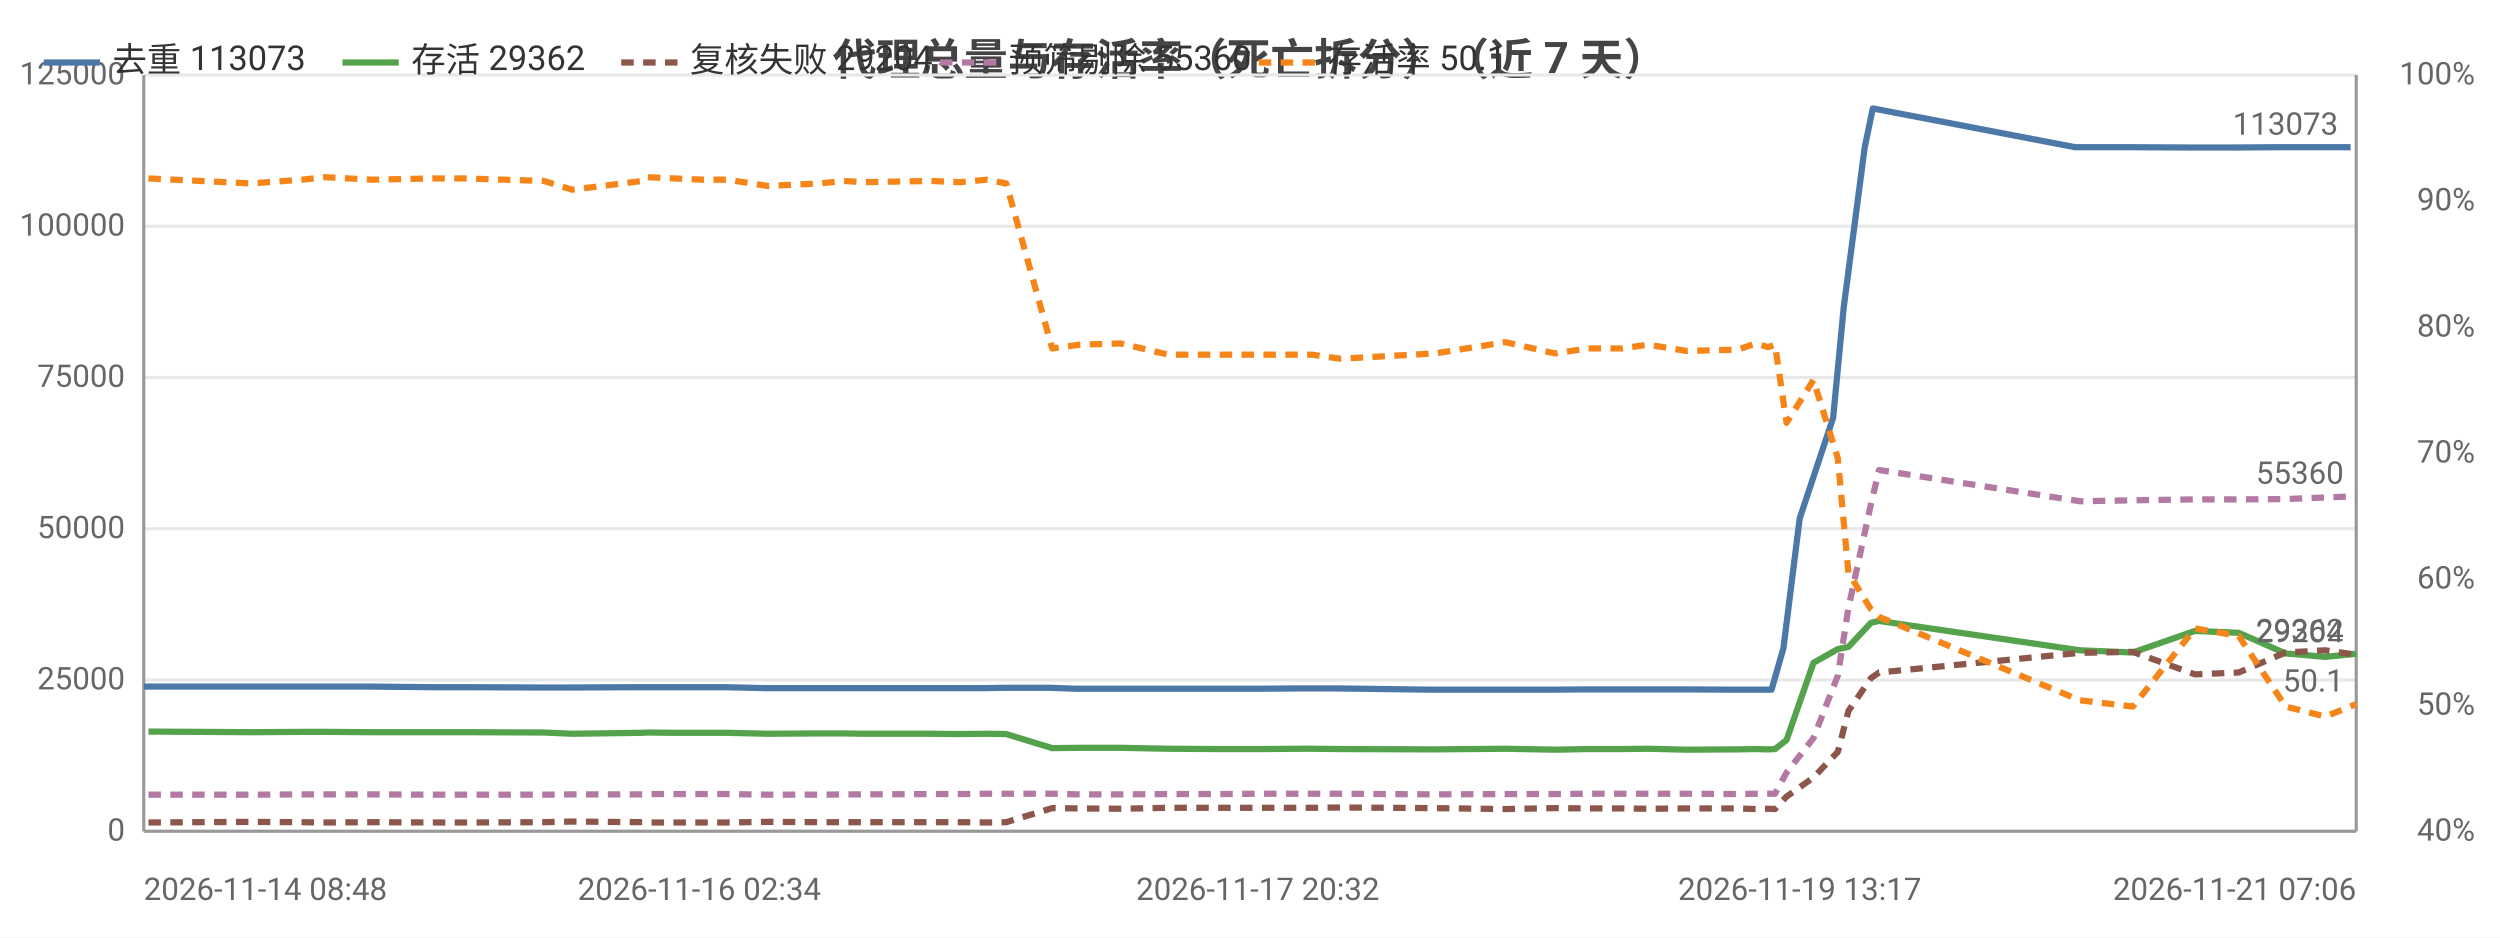
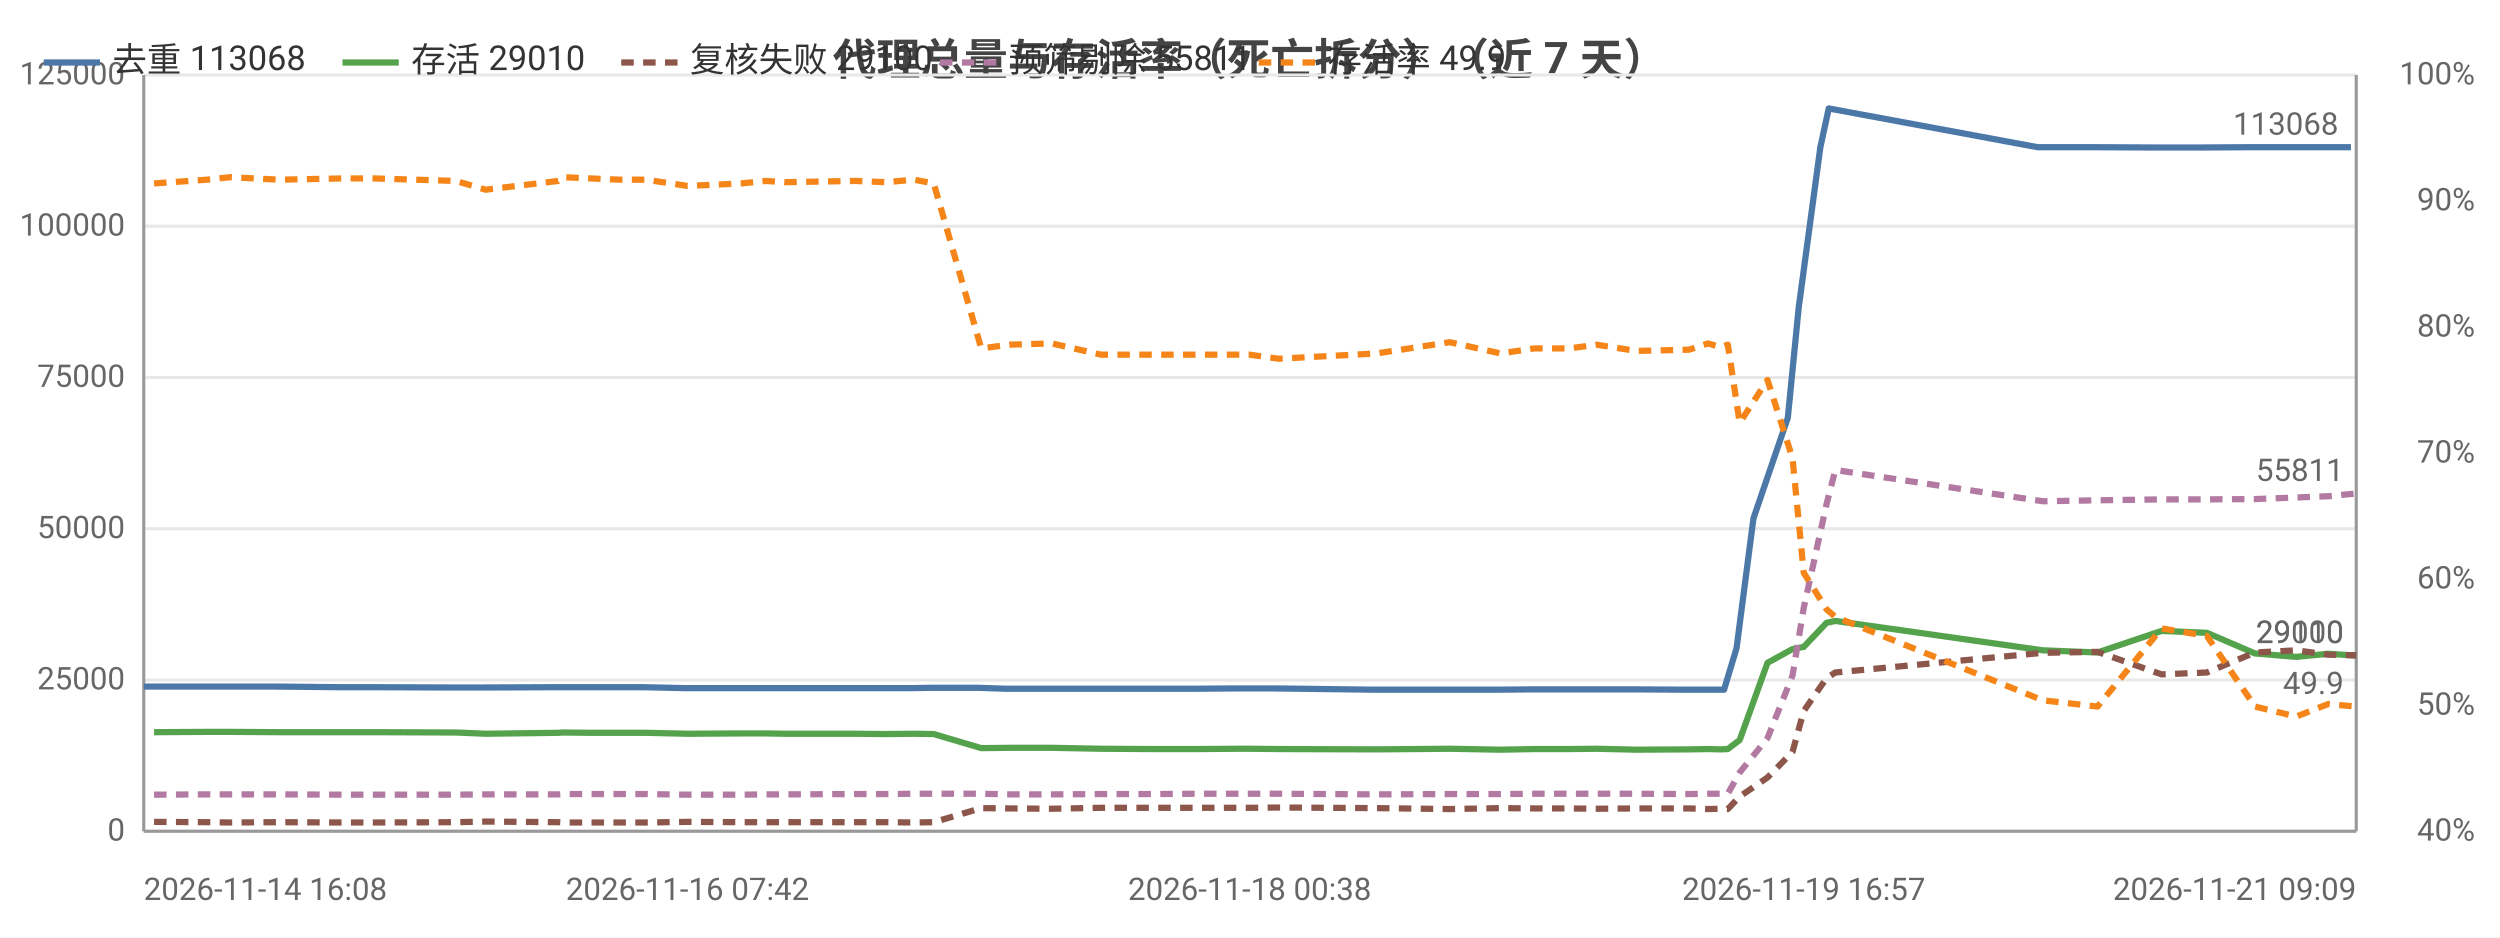
<svg xmlns="http://www.w3.org/2000/svg" width="800" height="300" viewBox="0 0 800 300">
  <rect width="800" height="300" fill="#ffffff" />
  <style>text{font-family:system-ui,-apple-system,'Segoe UI',Roboto,'PingFang SC','Microsoft YaHei','Noto Sans CJK SC',sans-serif}.g{stroke:#e8e8e8;stroke-width:1}.a{stroke:#999;stroke-width:1}.t{font-size:10px;fill:#666}.m{font-size:10px;text-anchor:middle;fill:#666}.e{font-size:10px;text-anchor:end;fill:#666}.l{font-size:11px;fill:#333}.tt{font-size:14px;font-weight:600;text-anchor:middle;fill:#444}.em{font-size:13px;text-anchor:middle;fill:#999}</style>
  <text class="tt" x="400.0" y="24">代理总量与存活率（死亡拆分）（近 7 天）</text>
  <line class="g" x1="46" y1="266" x2="754" y2="266" />
  <text class="e" x="40" y="269">0</text>
  <line class="g" x1="46" y1="217.6" x2="754" y2="217.6" />
  <text class="e" x="40" y="220.6">25000</text>
  <line class="g" x1="46" y1="169.2" x2="754" y2="169.2" />
  <text class="e" x="40" y="172.2">50000</text>
  <line class="g" x1="46" y1="120.8" x2="754" y2="120.8" />
  <text class="e" x="40" y="123.8">75000</text>
  <line class="g" x1="46" y1="72.4" x2="754" y2="72.4" />
  <text class="e" x="40" y="75.4">100000</text>
  <line class="g" x1="46" y1="24" x2="754" y2="24" />
  <text class="e" x="40" y="27">125000</text>
  <text class="e" x="792" y="269">40%</text>
  <text class="e" x="792" y="228.7">50%</text>
  <text class="e" x="792" y="188.3">60%</text>
  <text class="e" x="792" y="148">70%</text>
  <text class="e" x="792" y="107.7">80%</text>
  <text class="e" x="792" y="67.3">90%</text>
  <text class="e" x="792" y="27">100%</text>
  <line class="a" x1="754" y1="24" x2="754" y2="266" />
  <line class="a" x1="46" y1="24" x2="46" y2="266" />
  <line class="a" x1="46" y1="266" x2="754" y2="266" />
-   <polyline fill="none" stroke="#4c78a8" stroke-width="2" stroke-linejoin="round" points="46,219.7 77.2,219.7 78.8,219.7 95.1,219.7 102.7,219.7 117.9,219.7 137.9,219.9 148.1,219.9 172.9,220.0 182.1,220.0 204.6,219.9 206.3,219.9 214.8,219.9 223.8,219.9 232.0,219.9 244.7,220.2 261.3,220.2 268.9,220.2 275.0,220.2 296.7,220.2 306.2,220.2 315.0,220.2 321.2,220.1 335.9,220.1 344.4,220.4 357.6,220.4 372.9,220.4 388.9,220.4 402.5,220.4 415.3,220.3 419.1,220.3 428.0,220.3 458.4,220.7 481.0,220.7 496.5,220.7 507.1,220.6 518.2,220.6 526.5,220.6 538.8,220.6 555.1,220.7 561.1,220.7 565.0,220.7 566.9,220.7 570.7,207.4 575.9,165.9 586.6,133.7 590.0,98.3 596.7,47.2 599.3,34.7 664.0,47.1 680.9,47.1 700.6,47.2 714.8,47.2 729.6,47.1 742.3,47.1 752.2,47.1" />
+   <polyline fill="none" stroke="#4c78a8" stroke-width="2" stroke-linejoin="round" points="46,219.7 47.6,219.7 64.5,219.7 72.3,219.7 88.0,219.7 108.7,219.9 119.2,219.9 144.8,220.0 154.4,220.0 177.6,219.9 179.3,219.9 188.1,219.9 197.4,219.9 205.8,219.9 219.0,220.2 236.1,220.2 244.0,220.2 250.3,220.2 272.7,220.2 282.5,220.2 291.6,220.2 298.0,220.1 313.1,220.1 321.9,220.4 335.6,220.4 351.3,220.4 367.9,220.4 382.0,220.4 395.2,220.3 399.1,220.3 408.3,220.3 439.7,220.7 463.0,220.7 479.1,220.7 490.0,220.6 501.5,220.6 510.0,220.6 522.7,220.6 539.5,220.7 545.8,220.7 549.7,220.7 551.7,220.7 555.7,207.4 561.1,165.9 572.1,133.7 575.6,98.3 582.5,47.2 585.2,34.7 652.0,47.1 669.5,47.1 689.8,47.2 704.5,47.2 719.8,47.1 732.9,47.1 743.1,47.1 752.3,47.1" />
  <circle cx="46" cy="219.7" r="4" fill="transparent" />
-   <circle cx="95.1" cy="219.7" r="4" fill="transparent" />
-   <circle cx="137.9" cy="219.9" r="4" fill="transparent" />
-   <circle cx="182.1" cy="220.0" r="4" fill="transparent" />
-   <circle cx="214.8" cy="219.9" r="4" fill="transparent" />
-   <circle cx="232.0" cy="219.9" r="4" fill="transparent" />
-   <circle cx="268.9" cy="220.2" r="4" fill="transparent" />
-   <circle cx="306.2" cy="220.2" r="4" fill="transparent" />
-   <circle cx="335.9" cy="220.1" r="4" fill="transparent" />
-   <circle cx="372.9" cy="220.4" r="4" fill="transparent" />
-   <circle cx="415.3" cy="220.3" r="4" fill="transparent" />
-   <circle cx="458.4" cy="220.7" r="4" fill="transparent" />
-   <circle cx="507.1" cy="220.6" r="4" fill="transparent" />
-   <circle cx="538.8" cy="220.6" r="4" fill="transparent" />
-   <circle cx="565.0" cy="220.7" r="4" fill="transparent" />
-   <circle cx="570.7" cy="207.4" r="4" fill="transparent" />
-   <circle cx="590.0" cy="98.3" r="4" fill="transparent" />
-   <circle cx="664.0" cy="47.1" r="4" fill="transparent" />
-   <circle cx="714.8" cy="47.2" r="4" fill="transparent" />
-   <circle cx="752.2" cy="47.1" r="4" fill="transparent" />
-   <text class="t" x="748.2" y="43.1" text-anchor="end" fill="#4c78a8">113073</text>
-   <polyline fill="none" stroke="#54a24b" stroke-width="2" stroke-linejoin="round" points="47.5,234.1 80.4,234.3 96.7,234.2 104.0,234.2 119.2,234.3 138.7,234.3 148.8,234.3 174.0,234.4 183.1,234.8 205.6,234.5 207.1,234.4 215.7,234.5 224.7,234.5 232.8,234.5 245.7,234.8 262.3,234.7 270.0,234.7 276.0,234.8 297.8,234.8 307.0,234.9 315.9,234.8 322.0,234.9 336.7,239.4 345.4,239.3 358.6,239.3 373.9,239.6 390.0,239.7 403.5,239.7 416.1,239.6 419.9,239.6 428.9,239.7 459.2,239.8 481.8,239.6 497.6,239.9 507.9,239.7 519.0,239.7 527.4,239.6 539.7,239.9 556.0,239.8 561.9,239.7 565.8,239.8 568.0,239.7 571.7,236.8 580.3,212.1 588.1,207.7 591.5,207.0 598.7,199.3 601.3,198.7 665.6,208.1 682.5,208.8 702.4,201.9 716.4,202.5 731.4,209.1 744.1,210.2 754,209.2" />
-   <circle cx="47.5" cy="234.1" r="4" fill="transparent" />
-   <circle cx="104.0" cy="234.2" r="4" fill="transparent" />
-   <circle cx="148.8" cy="234.3" r="4" fill="transparent" />
-   <circle cx="205.6" cy="234.5" r="4" fill="transparent" />
-   <circle cx="215.7" cy="234.5" r="4" fill="transparent" />
-   <circle cx="245.7" cy="234.8" r="4" fill="transparent" />
-   <circle cx="276.0" cy="234.8" r="4" fill="transparent" />
-   <circle cx="315.9" cy="234.8" r="4" fill="transparent" />
-   <circle cx="345.4" cy="239.3" r="4" fill="transparent" />
-   <circle cx="390.0" cy="239.7" r="4" fill="transparent" />
-   <circle cx="416.1" cy="239.6" r="4" fill="transparent" />
-   <circle cx="459.2" cy="239.8" r="4" fill="transparent" />
-   <circle cx="507.9" cy="239.7" r="4" fill="transparent" />
-   <circle cx="539.7" cy="239.9" r="4" fill="transparent" />
-   <circle cx="565.8" cy="239.8" r="4" fill="transparent" />
-   <circle cx="580.3" cy="212.1" r="4" fill="transparent" />
-   <circle cx="591.5" cy="207.0" r="4" fill="transparent" />
-   <circle cx="665.6" cy="208.1" r="4" fill="transparent" />
-   <circle cx="716.4" cy="202.5" r="4" fill="transparent" />
-   <circle cx="754" cy="209.2" r="4" fill="transparent" />
-   <text class="t" x="750" y="205.2" text-anchor="end" fill="#54a24b">29362</text>
-   <polyline fill="none" stroke="#8c564b" stroke-width="2" stroke-dasharray="4,3" stroke-linejoin="round" points="47.5,263.2 80.4,263.0 96.7,263.1 104.0,263.2 119.2,263.1 138.7,263.2 148.8,263.2 174.0,263.1 183.1,262.9 205.6,263.1 207.1,263.2 215.7,263.2 224.7,263.2 232.8,263.2 245.7,263.0 262.3,263.1 270.0,263.1 276.0,263.1 297.8,263.1 307.0,263.1 315.9,263.2 322.0,263.1 336.7,258.6 345.4,258.7 358.6,258.8 373.9,258.5 390.0,258.5 403.5,258.5 416.1,258.5 419.9,258.5 428.9,258.4 459.2,258.6 481.8,258.9 497.6,258.6 507.9,258.7 519.0,258.7 527.4,258.8 539.7,258.7 556.0,258.7 561.9,258.9 565.8,258.8 568.0,258.9 571.7,254.9 580.3,248.8 588.1,240.6 591.5,227.5 598.7,217.0 601.3,215.2 665.6,208.9 682.5,208.6 702.4,215.8 716.4,215.2 731.4,208.8 744.1,208.1 754,209.5" />
-   <circle cx="47.5" cy="263.2" r="4" fill="transparent" />
-   <circle cx="104.0" cy="263.2" r="4" fill="transparent" />
-   <circle cx="148.8" cy="263.2" r="4" fill="transparent" />
-   <circle cx="205.6" cy="263.1" r="4" fill="transparent" />
-   <circle cx="215.7" cy="263.2" r="4" fill="transparent" />
-   <circle cx="245.7" cy="263.0" r="4" fill="transparent" />
-   <circle cx="276.0" cy="263.1" r="4" fill="transparent" />
-   <circle cx="315.9" cy="263.2" r="4" fill="transparent" />
-   <circle cx="345.4" cy="258.7" r="4" fill="transparent" />
-   <circle cx="390.0" cy="258.5" r="4" fill="transparent" />
-   <circle cx="416.1" cy="258.5" r="4" fill="transparent" />
-   <circle cx="459.2" cy="258.6" r="4" fill="transparent" />
-   <circle cx="507.9" cy="258.7" r="4" fill="transparent" />
-   <circle cx="539.7" cy="258.7" r="4" fill="transparent" />
-   <circle cx="565.8" cy="258.8" r="4" fill="transparent" />
-   <circle cx="580.3" cy="248.8" r="4" fill="transparent" />
-   <circle cx="591.5" cy="227.5" r="4" fill="transparent" />
-   <circle cx="665.6" cy="208.9" r="4" fill="transparent" />
-   <circle cx="716.4" cy="215.2" r="4" fill="transparent" />
-   <circle cx="754" cy="209.5" r="4" fill="transparent" />
-   <text class="t" x="750" y="205.5" text-anchor="end" fill="#8c564b">29204</text>
-   <polyline fill="none" stroke="#b279a2" stroke-width="2" stroke-dasharray="4,3" stroke-linejoin="round" points="47.5,254.3 80.4,254.3 96.7,254.2 104.0,254.2 119.2,254.2 138.7,254.3 148.8,254.3 174.0,254.3 183.1,254.2 205.6,254.2 207.1,254.1 215.7,254.1 224.7,254.1 232.8,254.1 245.7,254.3 262.3,254.3 270.0,254.2 276.0,254.2 297.8,254.1 307.0,254.1 315.9,254.0 322.0,254.0 336.7,254.0 345.4,254.2 358.6,254.2 373.9,254.1 390.0,254.1 403.5,254.0 416.1,254.0 419.9,254.0 428.9,254.0 459.2,254.2 481.8,254.1 497.6,254.1 507.9,254.0 519.0,254.0 527.4,254.0 539.7,254.0 556.0,254.1 561.9,254.0 565.8,254.0 568.0,254.0 571.7,247.2 580.3,236.2 588.1,216.2 591.5,194.5 598.7,161.3 601.3,150.4 665.6,160.4 682.5,160.1 702.4,159.8 716.4,159.8 731.4,159.7 744.1,159.2 754,158.8" />
-   <circle cx="47.5" cy="254.3" r="4" fill="transparent" />
-   <circle cx="104.0" cy="254.2" r="4" fill="transparent" />
-   <circle cx="148.8" cy="254.3" r="4" fill="transparent" />
-   <circle cx="205.6" cy="254.2" r="4" fill="transparent" />
-   <circle cx="215.7" cy="254.1" r="4" fill="transparent" />
-   <circle cx="245.7" cy="254.3" r="4" fill="transparent" />
-   <circle cx="276.0" cy="254.2" r="4" fill="transparent" />
-   <circle cx="315.9" cy="254.0" r="4" fill="transparent" />
-   <circle cx="345.4" cy="254.2" r="4" fill="transparent" />
-   <circle cx="390.0" cy="254.1" r="4" fill="transparent" />
-   <circle cx="416.1" cy="254.0" r="4" fill="transparent" />
-   <circle cx="459.2" cy="254.2" r="4" fill="transparent" />
-   <circle cx="507.9" cy="254.0" r="4" fill="transparent" />
-   <circle cx="539.7" cy="254.0" r="4" fill="transparent" />
-   <circle cx="565.8" cy="254.0" r="4" fill="transparent" />
-   <circle cx="580.3" cy="236.2" r="4" fill="transparent" />
-   <circle cx="591.5" cy="194.5" r="4" fill="transparent" />
-   <circle cx="665.6" cy="160.4" r="4" fill="transparent" />
-   <circle cx="716.4" cy="159.8" r="4" fill="transparent" />
-   <circle cx="754" cy="158.8" r="4" fill="transparent" />
-   <text class="t" x="750" y="154.8" text-anchor="end" fill="#b279a2">55360</text>
-   <polyline fill="none" stroke="#f58518" stroke-width="2" stroke-dasharray="4,3" stroke-linejoin="round" points="47.5,57.1 80.4,58.7 96.7,57.5 104.0,56.7 119.2,57.5 138.7,57.1 148.8,57.1 174.0,57.9 183.1,60.7 205.6,57.9 207.1,56.7 215.7,57.1 224.7,57.5 232.8,57.5 245.7,59.5 262.3,58.7 270.0,57.9 276.0,58.3 297.8,57.9 307.0,58.3 315.9,57.5 322.0,58.7 336.7,111.5 345.4,110.3 358.6,109.9 373.9,113.5 390.0,113.5 403.5,113.5 416.1,113.5 419.9,113.5 428.9,114.8 459.2,113.1 481.8,109.5 497.6,113.1 507.9,111.5 519.0,111.5 527.4,110.3 539.7,112.3 556.0,111.9 561.9,109.9 565.8,111.1 568.0,110.3 571.7,135.3 580.3,121.6 588.1,146.6 591.5,183.3 598.7,195.0 601.3,197.4 665.6,224.1 682.5,226.1 702.4,201.1 716.4,203.5 731.4,226.1 744.1,229.3 754,225.3" />
-   <circle cx="47.5" cy="57.1" r="4" fill="transparent" />
-   <circle cx="104.0" cy="56.7" r="4" fill="transparent" />
-   <circle cx="148.8" cy="57.1" r="4" fill="transparent" />
-   <circle cx="205.6" cy="57.9" r="4" fill="transparent" />
-   <circle cx="215.7" cy="57.1" r="4" fill="transparent" />
-   <circle cx="245.7" cy="59.5" r="4" fill="transparent" />
-   <circle cx="276.0" cy="58.3" r="4" fill="transparent" />
-   <circle cx="315.9" cy="57.5" r="4" fill="transparent" />
-   <circle cx="345.4" cy="110.3" r="4" fill="transparent" />
-   <circle cx="390.0" cy="113.5" r="4" fill="transparent" />
-   <circle cx="416.1" cy="113.5" r="4" fill="transparent" />
-   <circle cx="459.2" cy="113.1" r="4" fill="transparent" />
-   <circle cx="507.9" cy="111.5" r="4" fill="transparent" />
-   <circle cx="539.7" cy="112.3" r="4" fill="transparent" />
-   <circle cx="565.8" cy="111.1" r="4" fill="transparent" />
-   <circle cx="580.3" cy="121.6" r="4" fill="transparent" />
-   <circle cx="591.5" cy="183.3" r="4" fill="transparent" />
-   <circle cx="665.6" cy="224.1" r="4" fill="transparent" />
-   <circle cx="716.4" cy="203.5" r="4" fill="transparent" />
-   <circle cx="754" cy="225.3" r="4" fill="transparent" />
-   <text class="t" x="750" y="221.3" text-anchor="end" fill="#f58518">50.1</text>
-   <text class="t" x="46" y="288">2026-11-14 08:48</text>
-   <text class="m" x="223.8" y="288">2026-11-16 02:34</text>
-   <text class="m" x="402.5" y="288">2026-11-17 20:32</text>
-   <text class="m" x="575.9" y="288">2026-11-19 13:17</text>
-   <text class="e" x="754" y="288">2026-11-21 07:06</text>
+   <circle cx="72.3" cy="219.7" r="4" fill="transparent" />
+   <circle cx="119.2" cy="219.9" r="4" fill="transparent" />
+   <circle cx="177.6" cy="219.9" r="4" fill="transparent" />
+   <circle cx="197.4" cy="219.9" r="4" fill="transparent" />
+   <circle cx="219.0" cy="220.2" r="4" fill="transparent" />
+   <circle cx="250.3" cy="220.2" r="4" fill="transparent" />
+   <circle cx="291.6" cy="220.2" r="4" fill="transparent" />
+   <circle cx="321.9" cy="220.4" r="4" fill="transparent" />
+   <circle cx="367.9" cy="220.4" r="4" fill="transparent" />
+   <circle cx="399.1" cy="220.3" r="4" fill="transparent" />
+   <circle cx="463.0" cy="220.7" r="4" fill="transparent" />
+   <circle cx="501.5" cy="220.6" r="4" fill="transparent" />
+   <circle cx="539.5" cy="220.7" r="4" fill="transparent" />
+   <circle cx="551.7" cy="220.7" r="4" fill="transparent" />
+   <circle cx="561.1" cy="165.9" r="4" fill="transparent" />
+   <circle cx="582.5" cy="47.2" r="4" fill="transparent" />
+   <circle cx="669.5" cy="47.1" r="4" fill="transparent" />
+   <circle cx="719.8" cy="47.1" r="4" fill="transparent" />
+   <circle cx="752.3" cy="47.1" r="4" fill="transparent" />
+   <text class="t" x="748.3" y="43.1" text-anchor="end" fill="#4c78a8">113068</text>
+   <polyline fill="none" stroke="#54a24b" stroke-width="2" stroke-linejoin="round" points="49.3,234.3 66.2,234.2 73.7,234.2 89.4,234.3 109.5,234.3 120.0,234.3 145.9,234.4 155.4,234.8 178.6,234.5 180.2,234.4 189.1,234.5 198.3,234.5 206.7,234.5 220.0,234.8 237.2,234.7 245.1,234.7 251.3,234.8 273.8,234.8 283.4,234.9 292.5,234.8 298.8,234.9 314.0,239.4 323.0,239.3 336.6,239.3 352.4,239.6 369.0,239.7 383.0,239.7 396.0,239.6 399.9,239.6 409.2,239.7 440.5,239.8 463.9,239.6 480.2,239.9 490.9,239.7 502.2,239.7 510.9,239.6 523.6,239.9 540.5,239.8 546.6,239.7 550.6,239.8 552.9,239.7 556.7,236.8 565.6,212.1 573.6,207.7 577.2,207.0 584.5,199.3 587.3,198.7 653.7,208.1 671.2,208.8 691.7,201.9 706.2,202.5 721.6,209.1 734.8,210.2 745.0,209.2 754,209.8" />
+   <circle cx="49.3" cy="234.3" r="4" fill="transparent" />
+   <circle cx="89.4" cy="234.3" r="4" fill="transparent" />
+   <circle cx="145.9" cy="234.4" r="4" fill="transparent" />
+   <circle cx="180.2" cy="234.4" r="4" fill="transparent" />
+   <circle cx="198.3" cy="234.5" r="4" fill="transparent" />
+   <circle cx="237.2" cy="234.7" r="4" fill="transparent" />
+   <circle cx="273.8" cy="234.8" r="4" fill="transparent" />
+   <circle cx="298.8" cy="234.9" r="4" fill="transparent" />
+   <circle cx="336.6" cy="239.3" r="4" fill="transparent" />
+   <circle cx="383.0" cy="239.7" r="4" fill="transparent" />
+   <circle cx="399.9" cy="239.6" r="4" fill="transparent" />
+   <circle cx="463.9" cy="239.6" r="4" fill="transparent" />
+   <circle cx="502.2" cy="239.7" r="4" fill="transparent" />
+   <circle cx="540.5" cy="239.8" r="4" fill="transparent" />
+   <circle cx="552.9" cy="239.7" r="4" fill="transparent" />
+   <circle cx="573.6" cy="207.7" r="4" fill="transparent" />
+   <circle cx="584.5" cy="199.3" r="4" fill="transparent" />
+   <circle cx="671.2" cy="208.8" r="4" fill="transparent" />
+   <circle cx="721.6" cy="209.1" r="4" fill="transparent" />
+   <circle cx="754" cy="209.8" r="4" fill="transparent" />
+   <text class="t" x="750" y="205.8" text-anchor="end" fill="#54a24b">29010</text>
+   <polyline fill="none" stroke="#8c564b" stroke-width="2" stroke-dasharray="4,3" stroke-linejoin="round" points="49.3,263.0 66.2,263.1 73.7,263.2 89.4,263.1 109.5,263.2 120.0,263.2 145.9,263.1 155.4,262.9 178.6,263.1 180.2,263.2 189.1,263.2 198.3,263.2 206.7,263.2 220.0,263.0 237.2,263.1 245.1,263.1 251.3,263.1 273.8,263.1 283.4,263.1 292.5,263.2 298.8,263.1 314.0,258.6 323.0,258.7 336.6,258.8 352.4,258.5 369.0,258.5 383.0,258.5 396.0,258.5 399.9,258.5 409.2,258.4 440.5,258.6 463.9,258.9 480.2,258.6 490.9,258.7 502.2,258.7 510.9,258.8 523.6,258.7 540.5,258.7 546.6,258.9 550.6,258.8 552.9,258.9 556.7,254.9 565.6,248.8 573.6,240.6 577.2,227.5 584.5,217.0 587.3,215.2 653.7,208.9 671.2,208.6 691.7,215.8 706.2,215.2 721.6,208.8 734.8,208.1 745.0,209.5 754,209.7" />
+   <circle cx="49.3" cy="263.0" r="4" fill="transparent" />
+   <circle cx="89.4" cy="263.1" r="4" fill="transparent" />
+   <circle cx="145.9" cy="263.1" r="4" fill="transparent" />
+   <circle cx="180.2" cy="263.2" r="4" fill="transparent" />
+   <circle cx="198.3" cy="263.2" r="4" fill="transparent" />
+   <circle cx="237.2" cy="263.1" r="4" fill="transparent" />
+   <circle cx="273.8" cy="263.1" r="4" fill="transparent" />
+   <circle cx="298.8" cy="263.1" r="4" fill="transparent" />
+   <circle cx="336.6" cy="258.8" r="4" fill="transparent" />
+   <circle cx="383.0" cy="258.5" r="4" fill="transparent" />
+   <circle cx="399.9" cy="258.5" r="4" fill="transparent" />
+   <circle cx="463.9" cy="258.9" r="4" fill="transparent" />
+   <circle cx="502.2" cy="258.7" r="4" fill="transparent" />
+   <circle cx="540.5" cy="258.7" r="4" fill="transparent" />
+   <circle cx="552.9" cy="258.9" r="4" fill="transparent" />
+   <circle cx="573.6" cy="240.6" r="4" fill="transparent" />
+   <circle cx="584.5" cy="217.0" r="4" fill="transparent" />
+   <circle cx="671.2" cy="208.6" r="4" fill="transparent" />
+   <circle cx="721.6" cy="208.8" r="4" fill="transparent" />
+   <circle cx="754" cy="209.7" r="4" fill="transparent" />
+   <text class="t" x="750" y="205.7" text-anchor="end" fill="#8c564b">29100</text>
+   <polyline fill="none" stroke="#b279a2" stroke-width="2" stroke-dasharray="4,3" stroke-linejoin="round" points="49.3,254.3 66.2,254.2 73.7,254.2 89.4,254.2 109.5,254.3 120.0,254.3 145.9,254.3 155.4,254.2 178.6,254.2 180.2,254.1 189.1,254.1 198.3,254.1 206.7,254.1 220.0,254.3 237.2,254.3 245.1,254.2 251.3,254.2 273.8,254.1 283.4,254.1 292.5,254.0 298.8,254.0 314.0,254.0 323.0,254.2 336.6,254.2 352.4,254.1 369.0,254.1 383.0,254.0 396.0,254.0 399.9,254.0 409.2,254.0 440.5,254.2 463.9,254.1 480.2,254.1 490.9,254.0 502.2,254.0 510.9,254.0 523.6,254.0 540.5,254.1 546.6,254.0 550.6,254.0 552.9,254.0 556.7,247.2 565.6,236.2 573.6,216.2 577.2,194.5 584.5,161.3 587.3,150.4 653.7,160.4 671.2,160.1 691.7,159.8 706.2,159.8 721.6,159.7 734.8,159.2 745.0,158.8 754,157.9" />
+   <circle cx="49.3" cy="254.3" r="4" fill="transparent" />
+   <circle cx="89.4" cy="254.2" r="4" fill="transparent" />
+   <circle cx="145.9" cy="254.3" r="4" fill="transparent" />
+   <circle cx="180.2" cy="254.1" r="4" fill="transparent" />
+   <circle cx="198.3" cy="254.1" r="4" fill="transparent" />
+   <circle cx="237.2" cy="254.3" r="4" fill="transparent" />
+   <circle cx="273.8" cy="254.1" r="4" fill="transparent" />
+   <circle cx="298.8" cy="254.0" r="4" fill="transparent" />
+   <circle cx="336.6" cy="254.2" r="4" fill="transparent" />
+   <circle cx="383.0" cy="254.0" r="4" fill="transparent" />
+   <circle cx="399.9" cy="254.0" r="4" fill="transparent" />
+   <circle cx="463.9" cy="254.1" r="4" fill="transparent" />
+   <circle cx="502.2" cy="254.0" r="4" fill="transparent" />
+   <circle cx="540.5" cy="254.1" r="4" fill="transparent" />
+   <circle cx="552.9" cy="254.0" r="4" fill="transparent" />
+   <circle cx="573.6" cy="216.2" r="4" fill="transparent" />
+   <circle cx="584.5" cy="161.3" r="4" fill="transparent" />
+   <circle cx="671.2" cy="160.1" r="4" fill="transparent" />
+   <circle cx="721.6" cy="159.7" r="4" fill="transparent" />
+   <circle cx="754" cy="157.9" r="4" fill="transparent" />
+   <text class="t" x="750" y="153.9" text-anchor="end" fill="#b279a2">55811</text>
+   <polyline fill="none" stroke="#f58518" stroke-width="2" stroke-dasharray="4,3" stroke-linejoin="round" points="49.3,58.7 66.2,57.5 73.7,56.7 89.4,57.5 109.5,57.1 120.0,57.1 145.9,57.9 155.4,60.7 178.6,57.9 180.2,56.7 189.1,57.1 198.3,57.5 206.7,57.5 220.0,59.5 237.2,58.7 245.1,57.9 251.3,58.3 273.8,57.9 283.4,58.3 292.5,57.5 298.8,58.7 314.0,111.5 323.0,110.3 336.6,109.9 352.4,113.5 369.0,113.5 383.0,113.5 396.0,113.5 399.9,113.5 409.2,114.8 440.5,113.1 463.9,109.5 480.2,113.1 490.9,111.5 502.2,111.5 510.9,110.3 523.6,112.3 540.5,111.9 546.6,109.9 550.6,111.1 552.9,110.3 556.7,135.3 565.6,121.6 573.6,146.6 577.2,183.3 584.5,195.0 587.3,197.4 653.7,224.1 671.2,226.1 691.7,201.1 706.2,203.5 721.6,226.1 734.8,229.3 745.0,225.3 754,226.1" />
+   <circle cx="49.3" cy="58.7" r="4" fill="transparent" />
+   <circle cx="89.4" cy="57.5" r="4" fill="transparent" />
+   <circle cx="145.9" cy="57.9" r="4" fill="transparent" />
+   <circle cx="180.2" cy="56.7" r="4" fill="transparent" />
+   <circle cx="198.3" cy="57.5" r="4" fill="transparent" />
+   <circle cx="237.2" cy="58.7" r="4" fill="transparent" />
+   <circle cx="273.8" cy="57.9" r="4" fill="transparent" />
+   <circle cx="298.8" cy="58.7" r="4" fill="transparent" />
+   <circle cx="336.6" cy="109.9" r="4" fill="transparent" />
+   <circle cx="383.0" cy="113.5" r="4" fill="transparent" />
+   <circle cx="399.9" cy="113.5" r="4" fill="transparent" />
+   <circle cx="463.9" cy="109.5" r="4" fill="transparent" />
+   <circle cx="502.2" cy="111.5" r="4" fill="transparent" />
+   <circle cx="540.5" cy="111.9" r="4" fill="transparent" />
+   <circle cx="552.9" cy="110.3" r="4" fill="transparent" />
+   <circle cx="573.6" cy="146.6" r="4" fill="transparent" />
+   <circle cx="584.5" cy="195.0" r="4" fill="transparent" />
+   <circle cx="671.2" cy="226.1" r="4" fill="transparent" />
+   <circle cx="721.6" cy="226.1" r="4" fill="transparent" />
+   <circle cx="754" cy="226.1" r="4" fill="transparent" />
+   <text class="t" x="750" y="222.1" text-anchor="end" fill="#f58518">49.9</text>
+   <text class="t" x="46" y="288">2026-11-14 16:08</text>
+   <text class="m" x="220.0" y="288">2026-11-16 07:42</text>
+   <text class="m" x="399.9" y="288">2026-11-18 00:38</text>
+   <text class="m" x="577.2" y="288">2026-11-19 16:57</text>
+   <text class="e" x="754" y="288">2026-11-21 09:09</text>
  <line x1="14.0" y1="20" x2="32.0" y2="20" stroke="#4c78a8" stroke-width="2" />
-   <text class="l" x="36.0" y="23">去重 113073</text>
+   <text class="l" x="36.0" y="23">去重 113068</text>
  <line x1="109.6" y1="20" x2="127.6" y2="20" stroke="#54a24b" stroke-width="2" />
-   <text class="l" x="131.6" y="23">存活 29362</text>
+   <text class="l" x="131.6" y="23">存活 29010</text>
  <line x1="198.8" y1="20" x2="216.8" y2="20" stroke="#8c564b" stroke-width="2" stroke-dasharray="4,3" />
-   <text class="l" x="220.8" y="23">复核失败 29204</text>
+   <text class="l" x="220.8" y="23">复核失败 29100</text>
  <line x1="300.8" y1="20" x2="318.8" y2="20" stroke="#b279a2" stroke-width="2" stroke-dasharray="4,3" />
-   <text class="l" x="322.8" y="23">预筛剔除 55360</text>
+   <text class="l" x="322.8" y="23">预筛剔除 55811</text>
  <line x1="402.8" y1="20" x2="420.8" y2="20" stroke="#f58518" stroke-width="2" stroke-dasharray="4,3" />
-   <text class="l" x="424.8" y="23">存活率 50.1</text>
+   <text class="l" x="424.8" y="23">存活率 49.9</text>
</svg>
